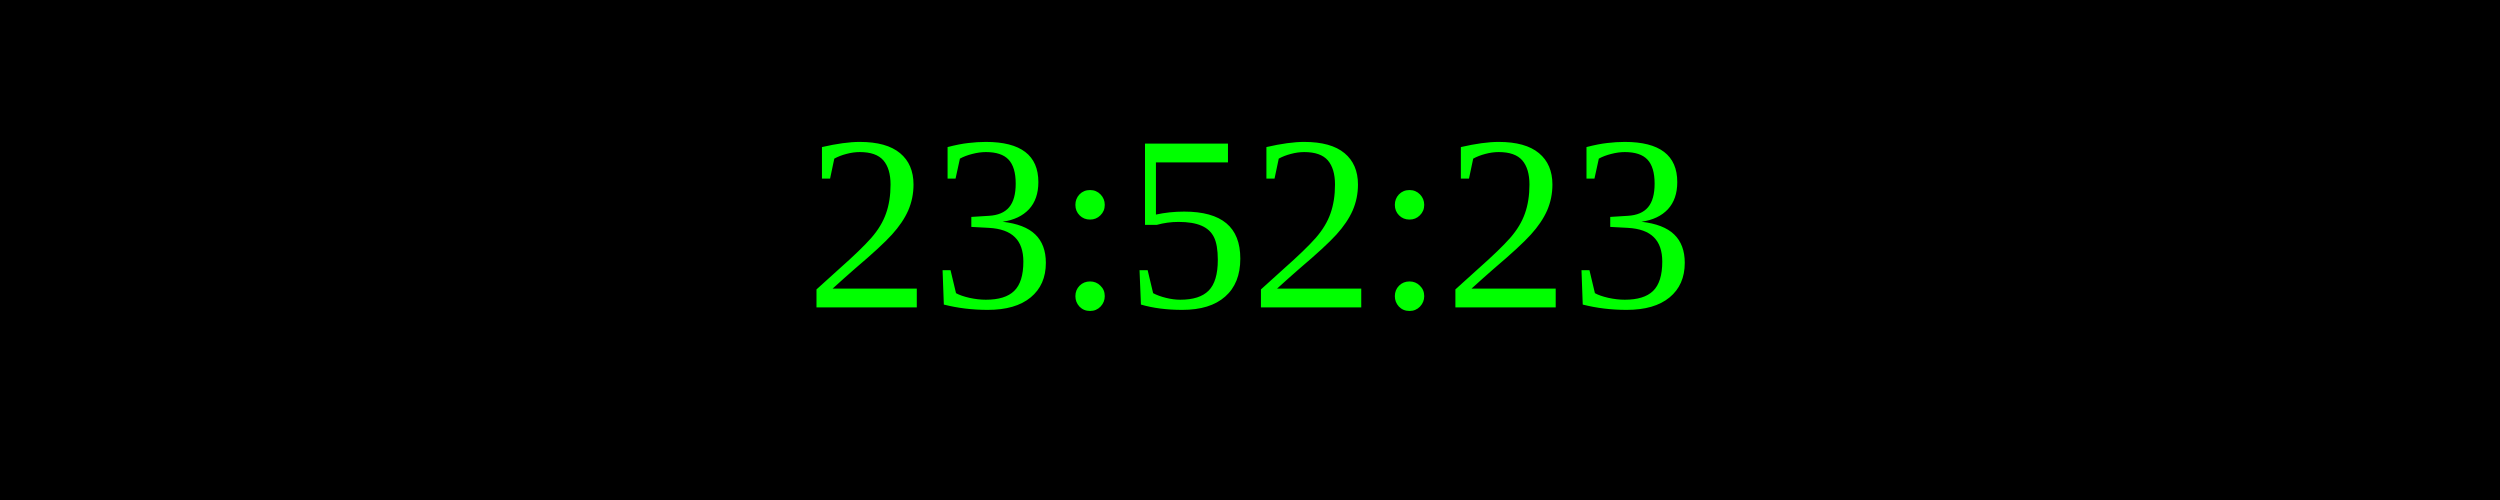
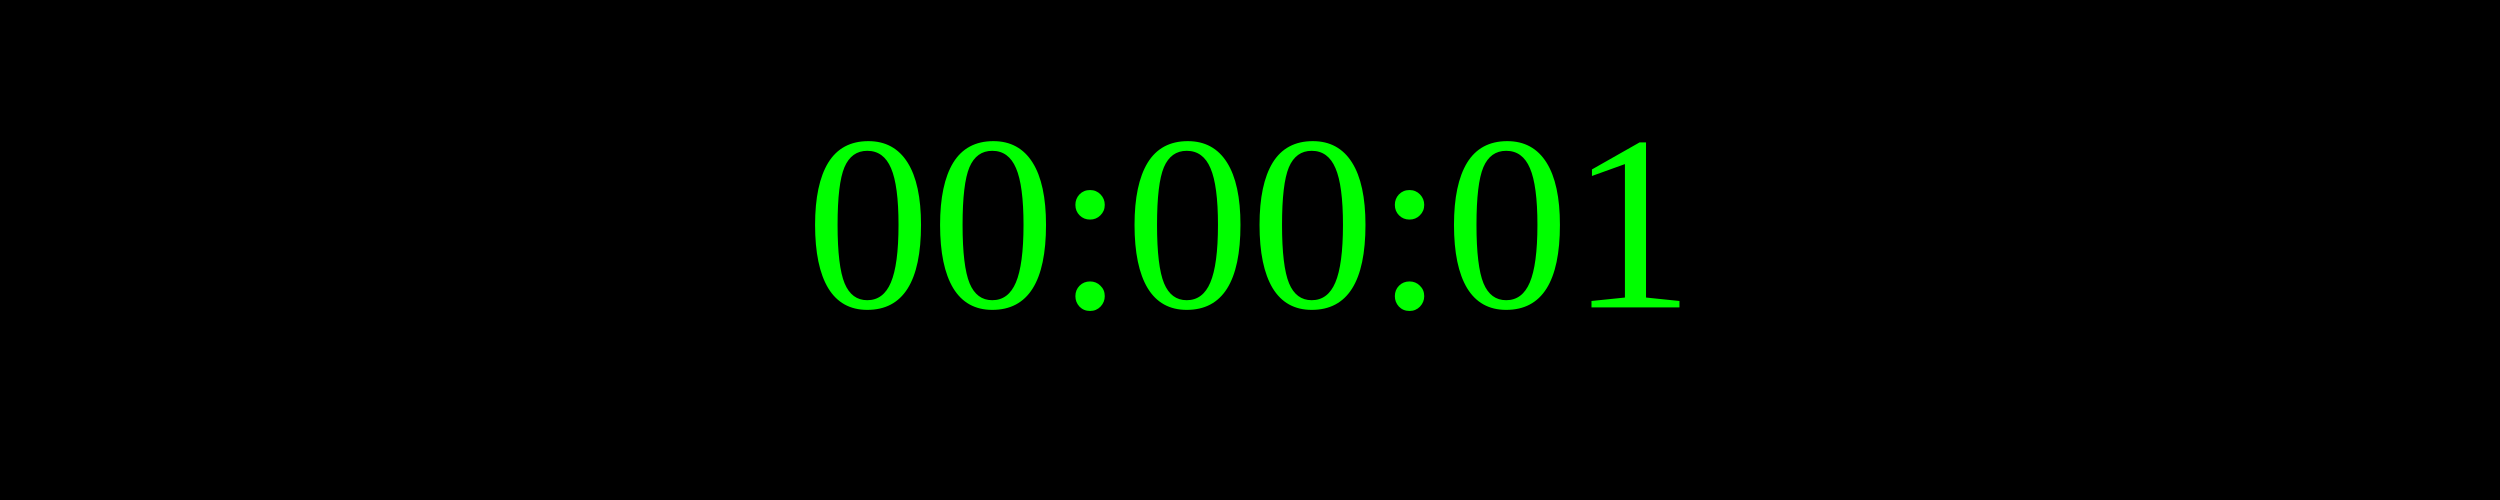
<svg xmlns="http://www.w3.org/2000/svg" width="250" height="50">
  <rect width="100%" height="100%" fill="black" />
  <text x="50%" y="50%" font-size="25" fill="lime" text-anchor="middle" dominant-baseline="middle">
- 23:52:23
+ 00:00:01
</text>
</svg>
